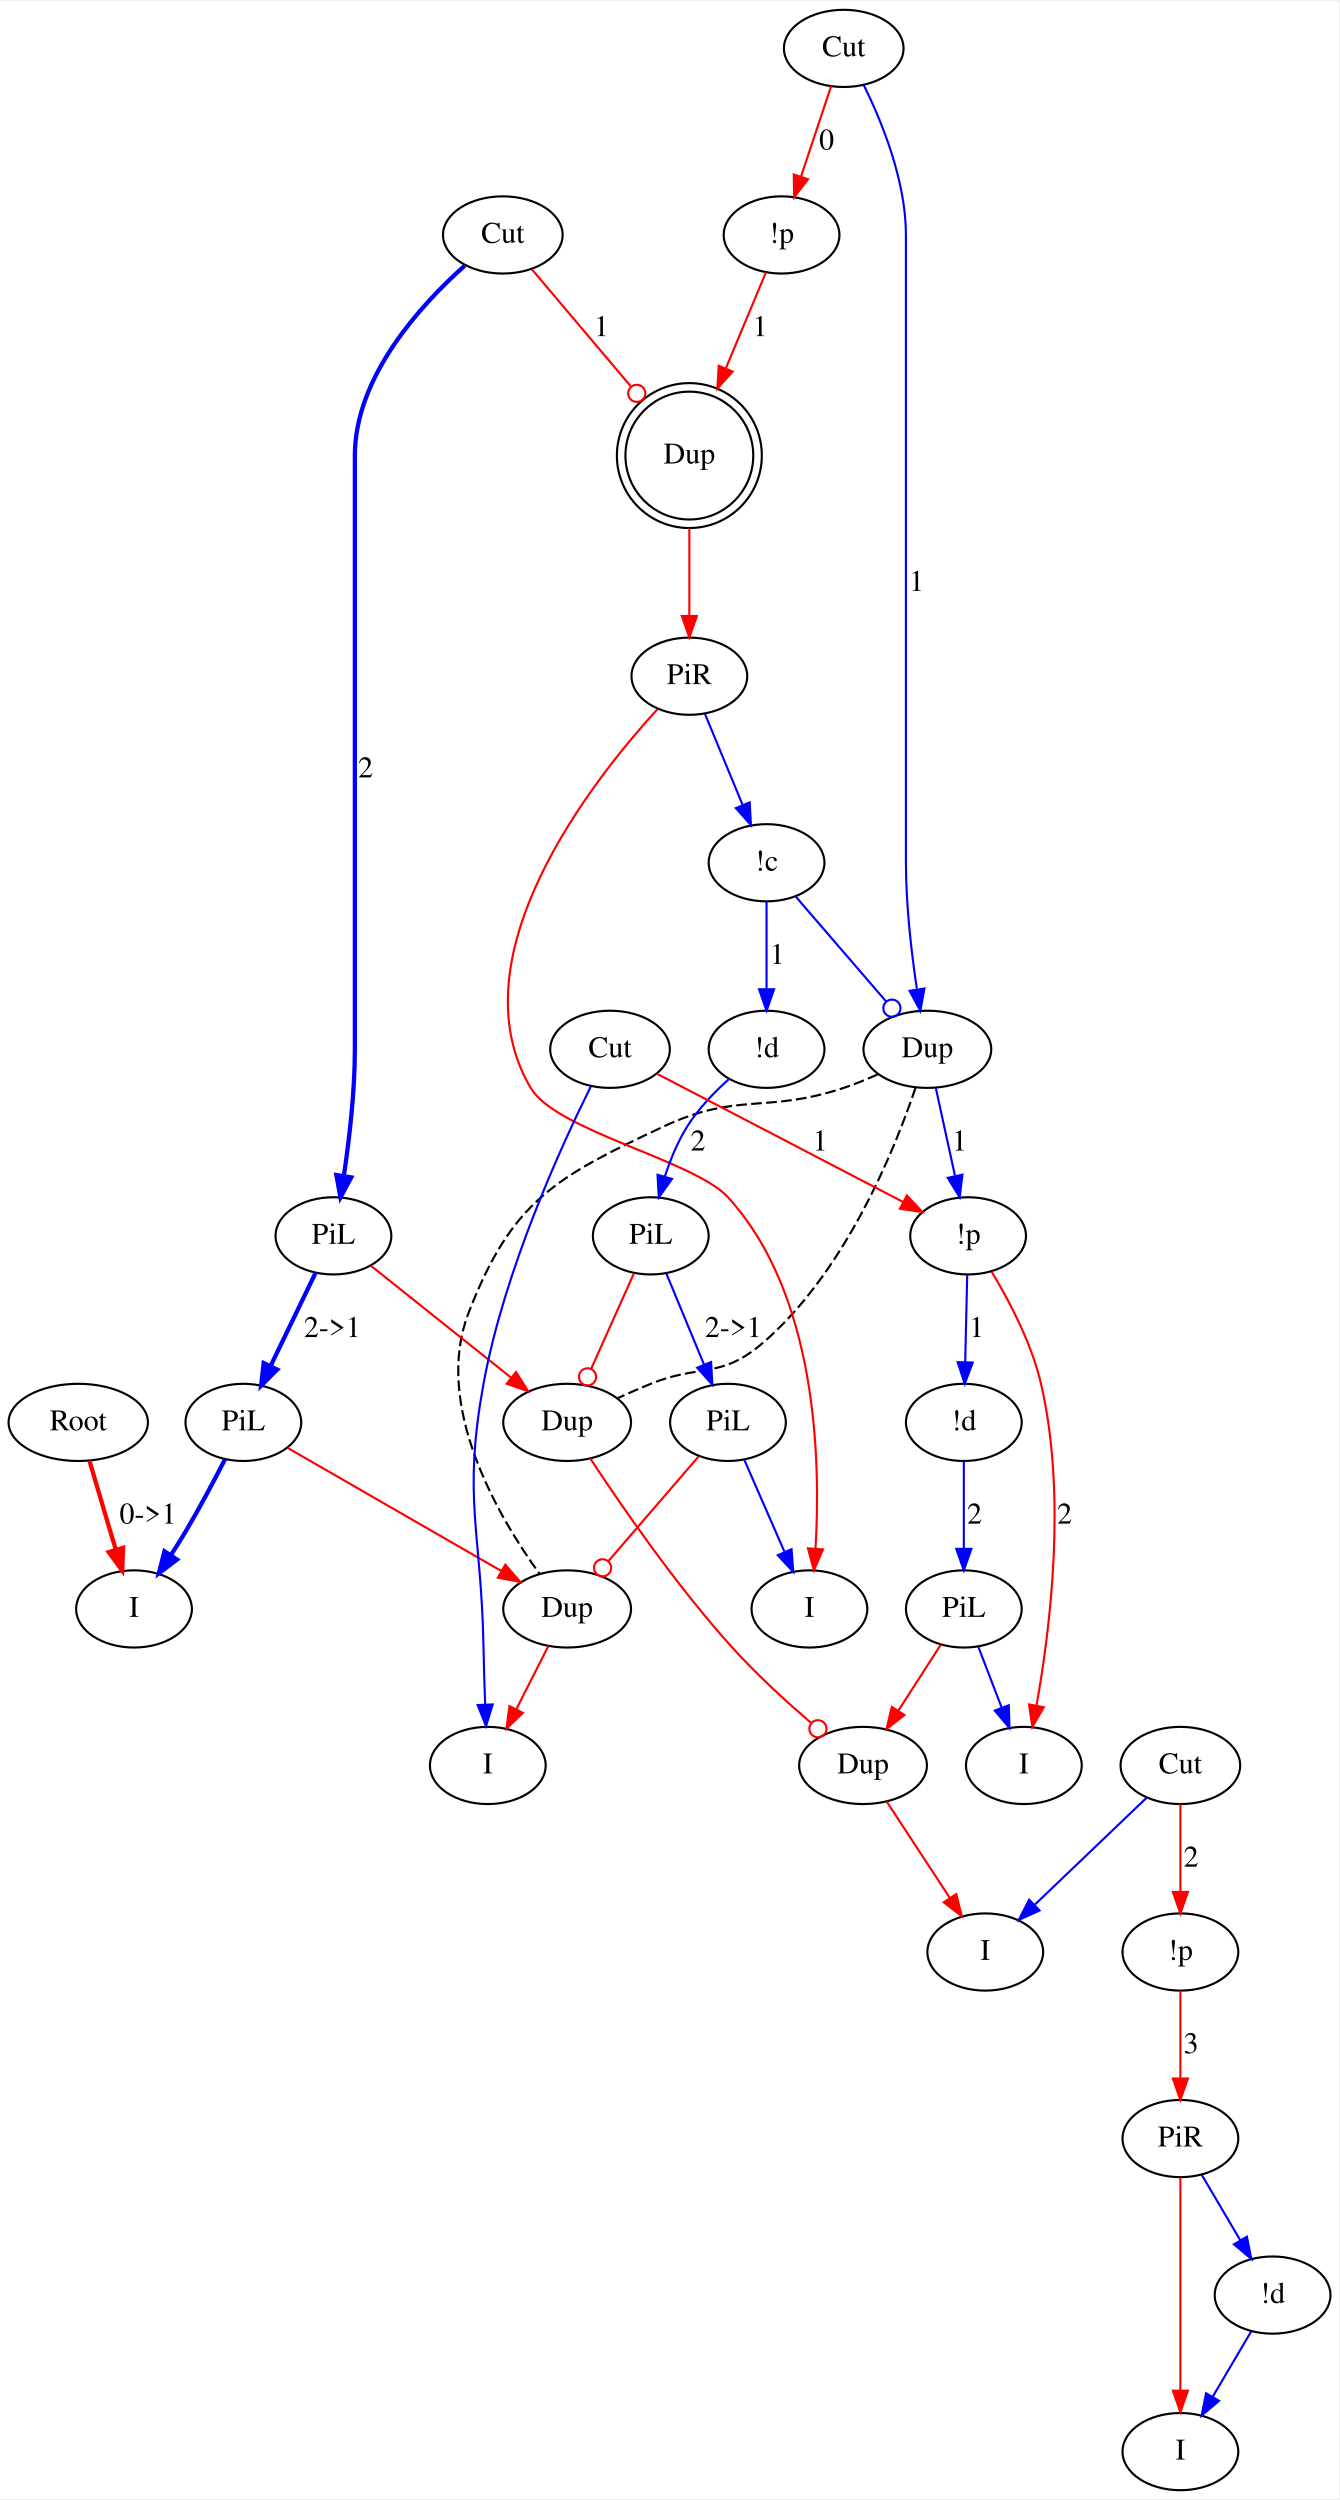
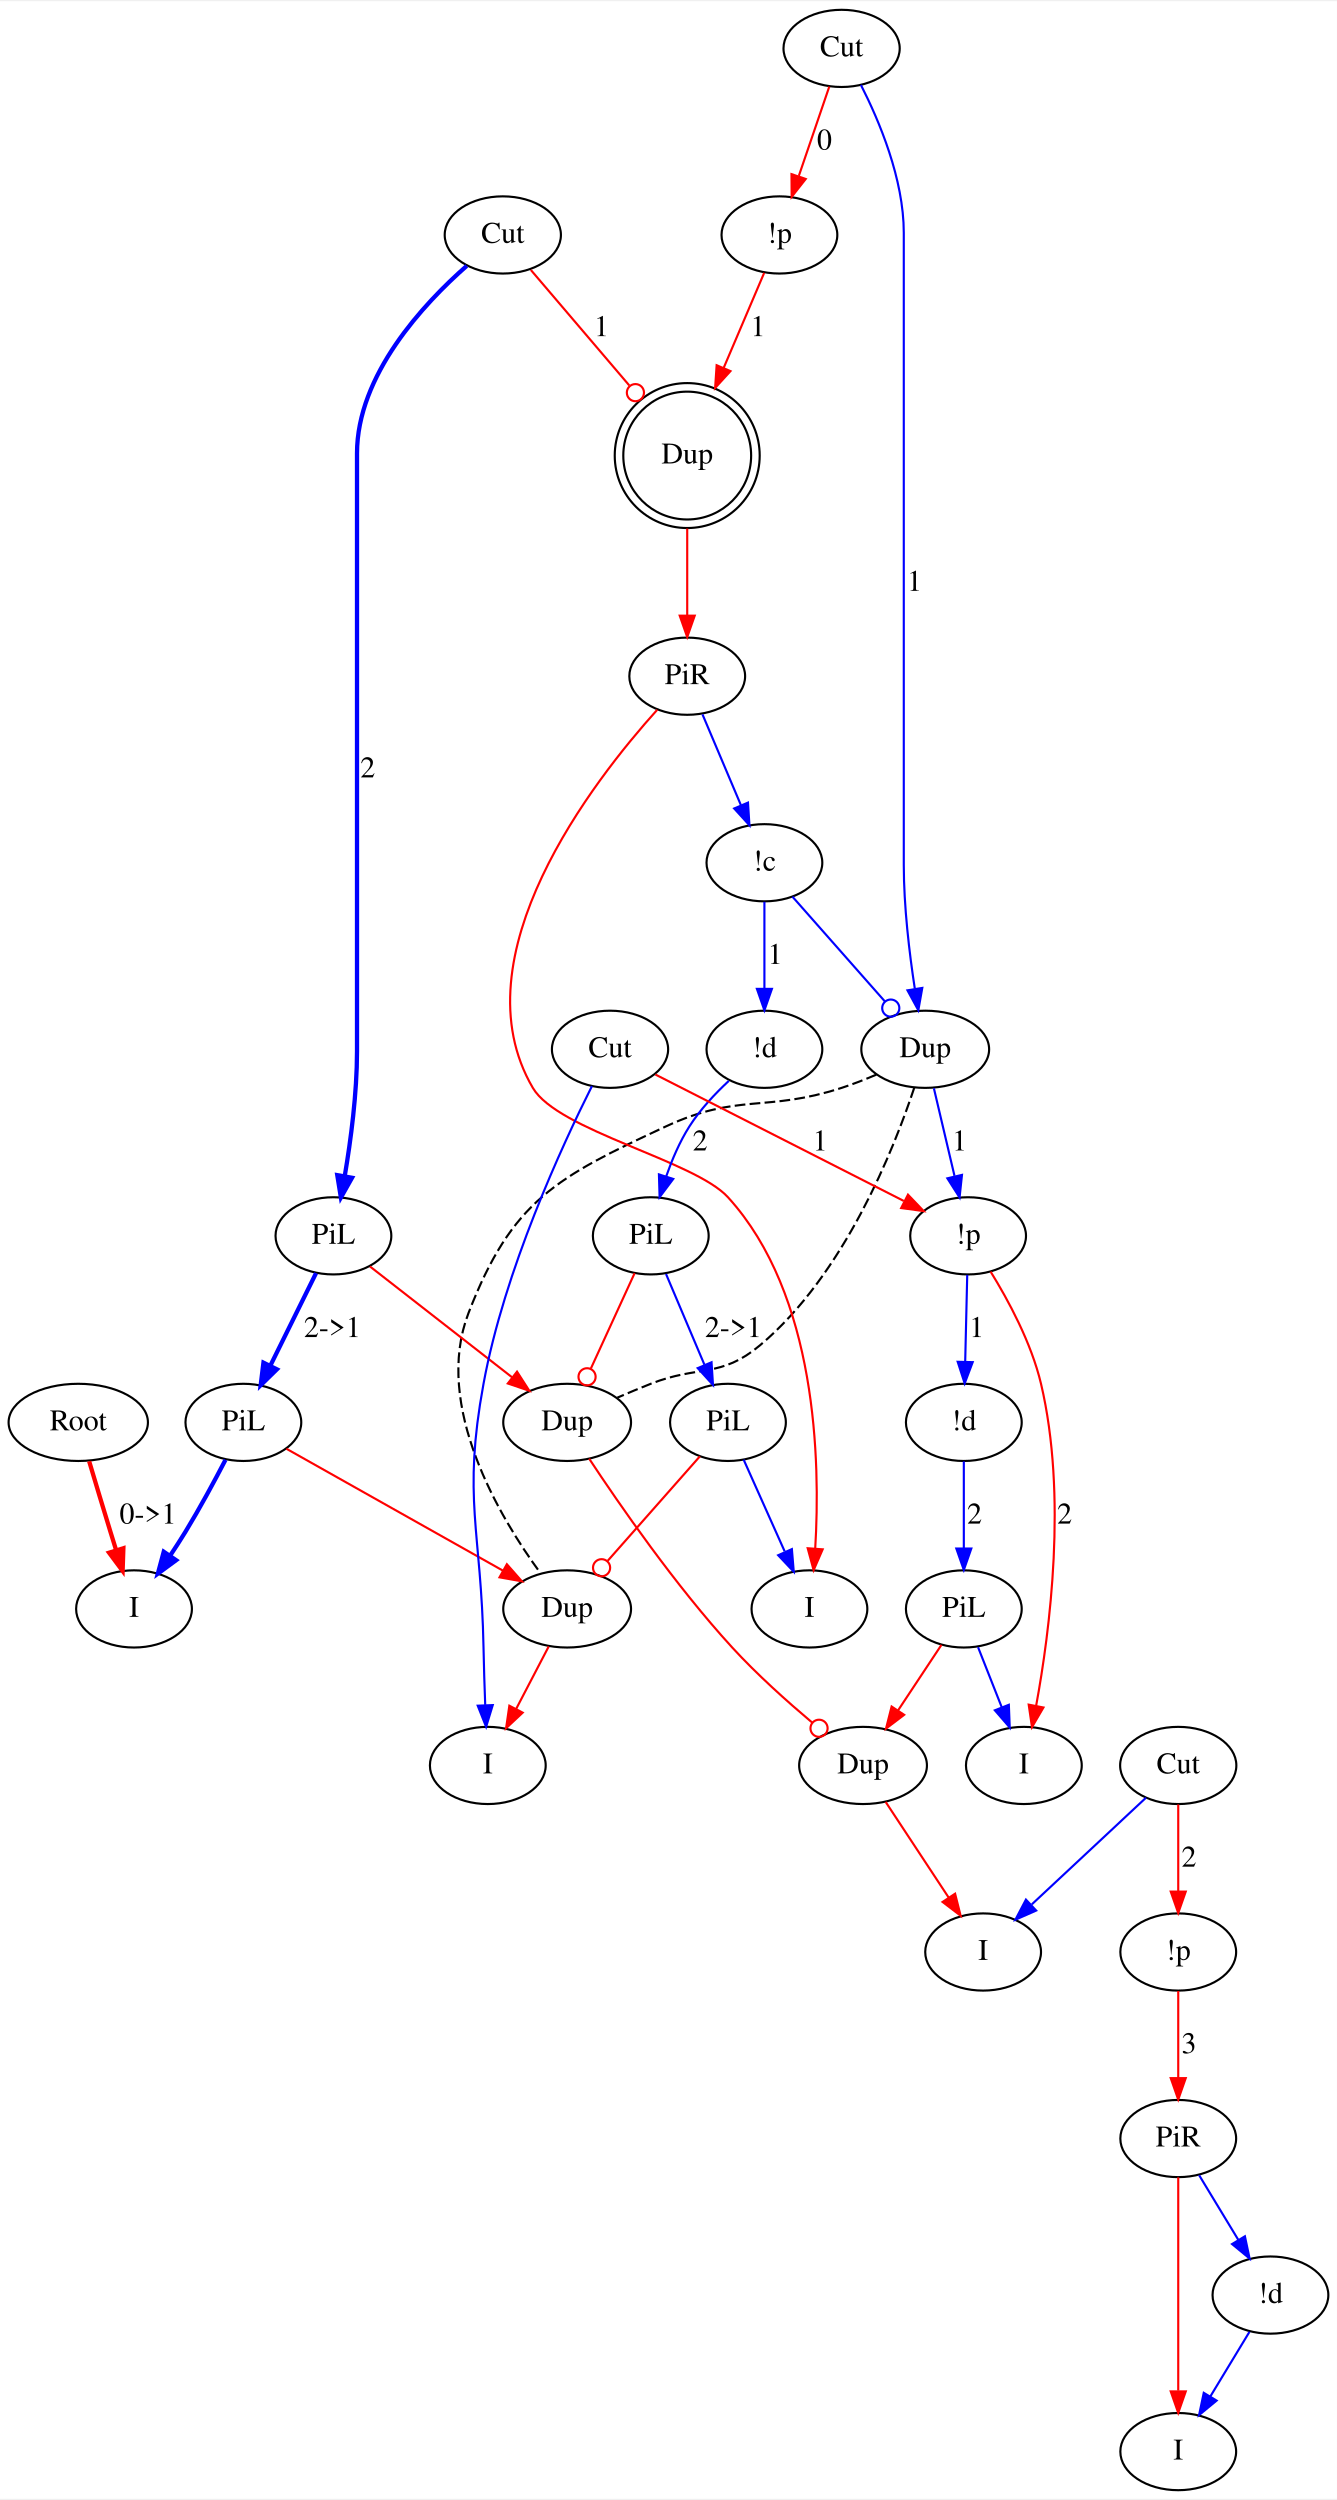
- <svg xmlns="http://www.w3.org/2000/svg" width="624pt" height="1165pt" viewBox="0.00 0.00 624.50 1164.79">
-   <g id="graph0" class="graph" transform="scale(1 1) rotate(0) translate(4 1160.795)">
-     <polygon fill="#ffffff" stroke="transparent" points="-4,4 -4,-1160.795 620.497,-1160.795 620.497,4 -4,4" />
+ <svg xmlns="http://www.w3.org/2000/svg" width="623pt" height="1165pt" viewBox="0.00 0.00 623.50 1164.79">
+   <g id="graph0" class="graph" transform="scale(1 1) rotate(0) translate(4 1160.79)">
+     <polygon fill="white" stroke="transparent" points="-4,4 -4,-1160.79 619.5,-1160.79 619.5,4 -4,4" />
    <g id="node1" class="node">
-       <ellipse fill="none" stroke="#000000" cx="32.497" cy="-498" rx="32.494" ry="18" />
-       <text text-anchor="middle" x="32.497" y="-494.3" font-family="Times,serif" font-size="14.00" fill="#000000">Root</text>
+       <ellipse fill="none" stroke="black" cx="32.5" cy="-498" rx="32.49" ry="18" />
+       <text text-anchor="middle" x="32.5" y="-494.3" font-family="Times,serif" font-size="14.00">Root</text>
    </g>
    <g id="node2" class="node">
-       <ellipse fill="none" stroke="#000000" cx="58.497" cy="-411" rx="27" ry="18" />
-       <text text-anchor="middle" x="58.497" y="-407.3" font-family="Times,serif" font-size="14.00" fill="#000000">I</text>
+       <ellipse fill="none" stroke="black" cx="58.5" cy="-411" rx="27" ry="18" />
+       <text text-anchor="middle" x="58.5" y="-407.3" font-family="Times,serif" font-size="14.00">I</text>
    </g>
    <g id="edge1" class="edge">
-       <path fill="none" stroke="#ff0000" stroke-width="2" d="M37.727,-480.048C40.588,-470.27 44.21,-457.962 47.497,-447 48.297,-444.334 49.135,-441.558 49.976,-438.783" />
-       <polygon fill="#ff0000" stroke="#ff0000" stroke-width="2" points="53.41,-439.52 52.977,-428.934 46.714,-437.48 53.41,-439.52" />
-       <text text-anchor="middle" x="64.997" y="-450.8" font-family="Times,serif" font-size="14.00" fill="#000000">0-&gt;1</text>
+       <path fill="none" stroke="red" stroke-width="2" d="M37.58,-479.86C40.46,-470.2 44.14,-457.92 47.5,-447 48.36,-444.2 49.26,-441.28 50.17,-438.37" />
+       <polygon fill="red" stroke="red" stroke-width="2" points="53.54,-439.31 53.19,-428.72 46.86,-437.22 53.54,-439.31" />
+       <text text-anchor="middle" x="65" y="-450.8" font-family="Times,serif" font-size="14.00">0-&gt;1</text>
    </g>
    <g id="node3" class="node">
-       <ellipse fill="none" stroke="#000000" cx="389.497" cy="-1138.795" rx="27.895" ry="18" />
-       <text text-anchor="middle" x="389.497" y="-1135.095" font-family="Times,serif" font-size="14.00" fill="#000000">Cut</text>
+       <ellipse fill="none" stroke="black" cx="388.5" cy="-1138.79" rx="27.1" ry="18" />
+       <text text-anchor="middle" x="388.5" y="-1135.09" font-family="Times,serif" font-size="14.00">Cut</text>
    </g>
    <g id="node4" class="node">
-       <ellipse fill="none" stroke="#000000" cx="360.497" cy="-1051.795" rx="27" ry="18" />
-       <text text-anchor="middle" x="360.497" y="-1048.095" font-family="Times,serif" font-size="14.00" fill="#000000">!p</text>
+       <ellipse fill="none" stroke="black" cx="359.5" cy="-1051.79" rx="27" ry="18" />
+       <text text-anchor="middle" x="359.5" y="-1048.09" font-family="Times,serif" font-size="14.00">!p</text>
    </g>
    <g id="edge2" class="edge">
-       <path fill="none" stroke="#ff0000" d="M383.628,-1121.189C379.58,-1109.043 374.12,-1092.662 369.521,-1078.866" />
-       <polygon fill="#ff0000" stroke="#ff0000" points="372.84,-1077.754 366.357,-1069.374 366.199,-1079.968 372.84,-1077.754" />
-       <text text-anchor="middle" x="381.497" y="-1091.595" font-family="Times,serif" font-size="14.00" fill="#000000">0</text>
+       <path fill="none" stroke="red" d="M382.77,-1121C378.72,-1109.13 373.2,-1092.96 368.56,-1079.35" />
+       <polygon fill="red" stroke="red" points="371.76,-1077.89 365.21,-1069.55 365.13,-1080.15 371.76,-1077.89" />
+       <text text-anchor="middle" x="380.5" y="-1091.59" font-family="Times,serif" font-size="14.00">0</text>
    </g>
    <g id="node5" class="node">
-       <ellipse fill="none" stroke="#000000" cx="428.497" cy="-672" rx="29.795" ry="18" />
-       <text text-anchor="middle" x="428.497" y="-668.3" font-family="Times,serif" font-size="14.00" fill="#000000">Dup</text>
+       <ellipse fill="none" stroke="black" cx="427.5" cy="-672" rx="29.8" ry="18" />
+       <text text-anchor="middle" x="427.5" y="-668.3" font-family="Times,serif" font-size="14.00">Dup</text>
    </g>
    <g id="edge3" class="edge">
-       <path fill="none" stroke="#0000ff" d="M398.832,-1121.692C407.31,-1104.539 418.497,-1077.109 418.497,-1051.795 418.497,-1051.795 418.497,-1051.795 418.497,-759 418.497,-739.295 421.06,-717.242 423.591,-700.27" />
-       <polygon fill="#0000ff" stroke="#0000ff" points="427.122,-700.349 425.223,-689.926 420.207,-699.259 427.122,-700.349" />
-       <text text-anchor="middle" x="423.497" y="-885.8" font-family="Times,serif" font-size="14.00" fill="#000000">1</text>
+       <path fill="none" stroke="blue" d="M397.51,-1121.74C406.03,-1105.05 417.5,-1077.9 417.5,-1052.79 417.5,-1052.79 417.5,-1052.79 417.5,-758 417.5,-738.62 420.09,-716.92 422.64,-700.3" />
+       <polygon fill="blue" stroke="blue" points="426.13,-700.62 424.28,-690.19 419.22,-699.5 426.13,-700.62" />
+       <text text-anchor="middle" x="422.5" y="-885.8" font-family="Times,serif" font-size="14.00">1</text>
    </g>
    <g id="node7" class="node">
-       <ellipse fill="none" stroke="#000000" cx="317.497" cy="-948.897" rx="29.807" ry="29.807" />
-       <ellipse fill="none" stroke="#000000" cx="317.497" cy="-948.897" rx="33.795" ry="33.795" />
-       <text text-anchor="middle" x="317.497" y="-945.197" font-family="Times,serif" font-size="14.00" fill="#000000">Dup</text>
+       <ellipse fill="none" stroke="black" cx="316.5" cy="-948.9" rx="29.81" ry="29.81" />
+       <ellipse fill="none" stroke="black" cx="316.5" cy="-948.9" rx="33.8" ry="33.8" />
+       <text text-anchor="middle" x="316.5" y="-945.2" font-family="Times,serif" font-size="14.00">Dup</text>
    </g>
    <g id="edge7" class="edge">
-       <path fill="none" stroke="#ff0000" d="M353.203,-1034.34C348.083,-1022.089 341.019,-1005.184 334.524,-989.642" />
-       <polygon fill="#ff0000" stroke="#ff0000" points="337.662,-988.073 330.576,-980.196 331.203,-990.772 337.662,-988.073" />
-       <text text-anchor="middle" x="350.497" y="-1004.595" font-family="Times,serif" font-size="14.00" fill="#000000">1</text>
+       <path fill="none" stroke="red" d="M352.4,-1034.13C347.26,-1022.08 340.1,-1005.27 333.52,-989.83" />
+       <polygon fill="red" stroke="red" points="336.66,-988.28 329.52,-980.45 330.22,-991.02 336.66,-988.28" />
+       <text text-anchor="middle" x="349.5" y="-1004.59" font-family="Times,serif" font-size="14.00">1</text>
    </g>
    <g id="node10" class="node">
-       <ellipse fill="none" stroke="#000000" cx="260.497" cy="-498" rx="29.795" ry="18" />
-       <text text-anchor="middle" x="260.497" y="-494.3" font-family="Times,serif" font-size="14.00" fill="#000000">Dup</text>
+       <ellipse fill="none" stroke="black" cx="260.5" cy="-498" rx="29.8" ry="18" />
+       <text text-anchor="middle" x="260.5" y="-494.3" font-family="Times,serif" font-size="14.00">Dup</text>
    </g>
    <g id="edge19" class="edge">
-       <path fill="none" stroke="#000000" stroke-dasharray="5,2" d="M422.988,-654.066C413.123,-624.836 389.72,-566.891 350.497,-534 332.079,-518.555 321.767,-525.046 299.497,-516 294.523,-513.979 289.261,-511.671 284.268,-509.398" />
+       <path fill="none" stroke="black" stroke-dasharray="5,2" d="M422.4,-654.12C412.88,-625.42 389.76,-567.01 350.5,-534 332.1,-518.53 321.86,-524.81 299.5,-516 294.41,-514 289.01,-511.73 283.89,-509.52" />
    </g>
    <g id="node12" class="node">
-       <ellipse fill="none" stroke="#000000" cx="260.497" cy="-411" rx="29.795" ry="18" />
-       <text text-anchor="middle" x="260.497" y="-407.3" font-family="Times,serif" font-size="14.00" fill="#000000">Dup</text>
+       <ellipse fill="none" stroke="black" cx="260.5" cy="-411" rx="29.8" ry="18" />
+       <text text-anchor="middle" x="260.5" y="-407.3" font-family="Times,serif" font-size="14.00">Dup</text>
    </g>
    <g id="edge20" class="edge">
-       <path fill="none" stroke="#000000" stroke-dasharray="5,2" d="M405.327,-660.289C400.2,-657.985 394.732,-655.745 389.497,-654 353.276,-641.926 340.065,-652.212 305.497,-636 254.838,-612.241 234.65,-601.199 214.497,-549 197.761,-505.651 228.847,-453.325 247.656,-427.321" />
+       <path fill="none" stroke="black" stroke-dasharray="5,2" d="M404.69,-660.17C399.44,-657.93 393.84,-655.73 388.5,-654 353,-642.49 340.33,-651.73 306.5,-636 255.47,-612.27 234.77,-601.5 214.5,-549 197.78,-505.7 229.25,-453.44 247.99,-427.78" />
    </g>
    <g id="node18" class="node">
-       <ellipse fill="none" stroke="#000000" cx="447.497" cy="-585" rx="27" ry="18" />
-       <text text-anchor="middle" x="447.497" y="-581.3" font-family="Times,serif" font-size="14.00" fill="#000000">!p</text>
+       <ellipse fill="none" stroke="black" cx="447.5" cy="-585" rx="27" ry="18" />
+       <text text-anchor="middle" x="447.5" y="-581.3" font-family="Times,serif" font-size="14.00">!p</text>
    </g>
    <g id="edge21" class="edge">
-       <path fill="none" stroke="#0000ff" d="M432.434,-653.973C435.007,-642.192 438.421,-626.561 441.348,-613.158" />
-       <polygon fill="#0000ff" stroke="#0000ff" points="444.851,-613.52 443.565,-603.003 438.012,-612.026 444.851,-613.52" />
-       <text text-anchor="middle" x="443.497" y="-624.8" font-family="Times,serif" font-size="14.00" fill="#000000">1</text>
+       <path fill="none" stroke="blue" d="M431.54,-653.8C434.3,-642.09 438,-626.34 441.15,-612.97" />
+       <polygon fill="blue" stroke="blue" points="444.64,-613.42 443.52,-602.89 437.83,-611.82 444.64,-613.42" />
+       <text text-anchor="middle" x="443.5" y="-624.8" font-family="Times,serif" font-size="14.00">1</text>
    </g>
    <g id="node6" class="node">
-       <ellipse fill="none" stroke="#000000" cx="230.497" cy="-1051.795" rx="27.895" ry="18" />
-       <text text-anchor="middle" x="230.497" y="-1048.095" font-family="Times,serif" font-size="14.00" fill="#000000">Cut</text>
+       <ellipse fill="none" stroke="black" cx="230.5" cy="-1051.79" rx="27.1" ry="18" />
+       <text text-anchor="middle" x="230.5" y="-1048.09" font-family="Times,serif" font-size="14.00">Cut</text>
    </g>
    <g id="edge4" class="edge">
-       <path fill="none" stroke="#ff0000" d="M244.091,-1035.717C256.349,-1021.219 274.748,-999.457 290.059,-981.349" />
-       <ellipse fill="none" stroke="#ff0000" cx="292.961" cy="-977.917" rx="4" ry="4" />
-       <text text-anchor="middle" x="276.497" y="-1004.595" font-family="Times,serif" font-size="14.00" fill="#000000">1</text>
+       <path fill="none" stroke="red" d="M243.56,-1035.47C255.69,-1021.23 274.15,-999.58 289.46,-981.62" />
+       <ellipse fill="none" stroke="red" cx="292.34" cy="-978.24" rx="4" ry="4" />
+       <text text-anchor="middle" x="276.5" y="-1004.59" font-family="Times,serif" font-size="14.00">1</text>
    </g>
    <g id="node8" class="node">
-       <ellipse fill="none" stroke="#000000" cx="151.497" cy="-585" rx="27" ry="18" />
-       <text text-anchor="middle" x="151.497" y="-581.3" font-family="Times,serif" font-size="14.00" fill="#000000">PiL</text>
+       <ellipse fill="none" stroke="black" cx="151.5" cy="-585" rx="27" ry="18" />
+       <text text-anchor="middle" x="151.5" y="-581.3" font-family="Times,serif" font-size="14.00">PiL</text>
    </g>
    <g id="edge5" class="edge">
-       <path fill="none" stroke="#0000ff" stroke-width="2" d="M212.728,-1037.46C192.284,-1019.232 161.497,-985.677 161.497,-948.897 161.497,-948.897 161.497,-948.897 161.497,-672 161.497,-652.295 158.934,-630.242 156.403,-613.27" />
-       <polygon fill="#0000ff" stroke="#0000ff" stroke-width="2" points="159.787,-612.259 154.772,-602.926 152.872,-613.349 159.787,-612.259" />
-       <text text-anchor="middle" x="166.497" y="-798.8" font-family="Times,serif" font-size="14.00" fill="#000000">2</text>
+       <path fill="none" stroke="blue" stroke-width="2" d="M213.69,-1037.38C193.55,-1019.67 162.5,-986.44 162.5,-949.9 162.5,-949.9 162.5,-949.9 162.5,-671 162.5,-651.47 159.61,-629.62 156.79,-612.97" />
+       <polygon fill="blue" stroke="blue" stroke-width="2" points="160.18,-612.08 154.98,-602.85 153.29,-613.31 160.18,-612.08" />
+       <text text-anchor="middle" x="167.5" y="-798.8" font-family="Times,serif" font-size="14.00">2</text>
    </g>
    <g id="node9" class="node">
-       <ellipse fill="none" stroke="#000000" cx="317.497" cy="-846" rx="27" ry="18" />
-       <text text-anchor="middle" x="317.497" y="-842.3" font-family="Times,serif" font-size="14.00" fill="#000000">PiR</text>
+       <ellipse fill="none" stroke="black" cx="316.5" cy="-846" rx="27" ry="18" />
+       <text text-anchor="middle" x="316.5" y="-842.3" font-family="Times,serif" font-size="14.00">PiR</text>
    </g>
    <g id="edge6" class="edge">
-       <path fill="none" stroke="#ff0000" d="M317.497,-914.92C317.497,-901.79 317.497,-886.937 317.497,-874.391" />
-       <polygon fill="#ff0000" stroke="#ff0000" points="320.997,-874.06 317.497,-864.06 313.997,-874.061 320.997,-874.06" />
+       <path fill="none" stroke="red" d="M316.5,-914.86C316.5,-901.79 316.5,-886.95 316.5,-874.48" />
+       <polygon fill="red" stroke="red" points="320,-874.24 316.5,-864.24 313,-874.24 320,-874.24" />
    </g>
    <g id="edge8" class="edge">
-       <path fill="none" stroke="#ff0000" d="M169.01,-571.022C186.676,-556.922 214.159,-534.986 234.394,-518.834" />
-       <polygon fill="#ff0000" stroke="#ff0000" points="236.669,-521.497 242.301,-512.524 232.302,-516.026 236.669,-521.497" />
+       <path fill="none" stroke="red" d="M168.53,-570.72C186.32,-556.85 214.42,-534.93 234.89,-518.97" />
+       <polygon fill="red" stroke="red" points="237.13,-521.66 242.86,-512.75 232.83,-516.14 237.13,-521.66" />
    </g>
    <g id="node11" class="node">
-       <ellipse fill="none" stroke="#000000" cx="109.497" cy="-498" rx="27" ry="18" />
-       <text text-anchor="middle" x="109.497" y="-494.3" font-family="Times,serif" font-size="14.00" fill="#000000">PiL</text>
+       <ellipse fill="none" stroke="black" cx="109.5" cy="-498" rx="27" ry="18" />
+       <text text-anchor="middle" x="109.5" y="-494.3" font-family="Times,serif" font-size="14.00">PiL</text>
    </g>
    <g id="edge9" class="edge">
-       <path fill="none" stroke="#0000ff" stroke-width="2" d="M143.199,-567.812C137.217,-555.419 129.031,-538.463 122.225,-524.365" />
-       <polygon fill="#0000ff" stroke="#0000ff" stroke-width="2" points="125.277,-522.637 117.778,-515.153 118.973,-525.68 125.277,-522.637" />
-       <text text-anchor="middle" x="150.997" y="-537.8" font-family="Times,serif" font-size="14.00" fill="#000000">2-&gt;1</text>
+       <path fill="none" stroke="blue" stroke-width="2" d="M143.4,-567.61C137.36,-555.38 128.99,-538.44 122.08,-524.46" />
+       <polygon fill="blue" stroke="blue" stroke-width="2" points="125.14,-522.75 117.57,-515.34 118.86,-525.85 125.14,-522.75" />
+       <text text-anchor="middle" x="151" y="-537.8" font-family="Times,serif" font-size="14.00">2-&gt;1</text>
    </g>
    <g id="node13" class="node">
-       <ellipse fill="none" stroke="#000000" cx="353.497" cy="-759" rx="27" ry="18" />
-       <text text-anchor="middle" x="353.497" y="-755.3" font-family="Times,serif" font-size="14.00" fill="#000000">!c</text>
+       <ellipse fill="none" stroke="black" cx="352.5" cy="-759" rx="27" ry="18" />
+       <text text-anchor="middle" x="352.5" y="-755.3" font-family="Times,serif" font-size="14.00">!c</text>
    </g>
    <g id="edge25" class="edge">
-       <path fill="none" stroke="#0000ff" d="M324.782,-828.394C329.808,-816.248 336.587,-799.867 342.295,-786.071" />
-       <polygon fill="#0000ff" stroke="#0000ff" points="345.633,-787.158 346.223,-776.58 339.165,-784.481 345.633,-787.158" />
+       <path fill="none" stroke="blue" d="M323.61,-828.21C328.72,-816.14 335.71,-799.64 341.53,-785.89" />
+       <polygon fill="blue" stroke="blue" points="344.84,-787.04 345.52,-776.47 338.4,-784.31 344.84,-787.04" />
    </g>
    <g id="node17" class="node">
-       <ellipse fill="none" stroke="#000000" cx="373.497" cy="-411" rx="27" ry="18" />
-       <text text-anchor="middle" x="373.497" y="-407.3" font-family="Times,serif" font-size="14.00" fill="#000000">I</text>
+       <ellipse fill="none" stroke="black" cx="373.5" cy="-411" rx="27" ry="18" />
+       <text text-anchor="middle" x="373.5" y="-407.3" font-family="Times,serif" font-size="14.00">I</text>
    </g>
    <g id="edge24" class="edge">
-       <path fill="none" stroke="#ff0000" d="M302.759,-830.793C272.146,-797.295 207.417,-715.253 243.497,-654 255.361,-633.859 319.711,-620.24 335.497,-603 376.996,-557.681 378.827,-480.579 376.325,-439.213" />
-       <polygon fill="#ff0000" stroke="#ff0000" points="379.8,-438.743 375.576,-429.027 372.819,-439.257 379.8,-438.743" />
+       <path fill="none" stroke="red" d="M302.53,-830.36C272.77,-797.33 208.67,-715.15 244.5,-654 256.22,-634 319.88,-620.13 335.5,-603 377,-557.47 378.67,-479.99 376.19,-439.11" />
+       <polygon fill="red" stroke="red" points="379.67,-438.79 375.45,-429.07 372.69,-439.3 379.67,-438.79" />
    </g>
    <g id="node19" class="node">
-       <ellipse fill="none" stroke="#000000" cx="398.497" cy="-338" rx="29.795" ry="18" />
-       <text text-anchor="middle" x="398.497" y="-334.3" font-family="Times,serif" font-size="14.00" fill="#000000">Dup</text>
+       <ellipse fill="none" stroke="black" cx="398.5" cy="-338" rx="29.8" ry="18" />
+       <text text-anchor="middle" x="398.5" y="-334.3" font-family="Times,serif" font-size="14.00">Dup</text>
    </g>
    <g id="edge22" class="edge">
-       <path fill="none" stroke="#ff0000" d="M271.262,-481.194C285.329,-459.765 311.275,-422.013 337.497,-393 348.791,-380.504 362.65,-367.829 374.303,-357.802" />
-       <ellipse fill="none" stroke="#ff0000" cx="377.47" cy="-355.111" rx="4" ry="4" />
+       <path fill="none" stroke="red" d="M270.77,-481.06C284.71,-459.94 310.94,-421.99 337.5,-393 348.95,-380.51 363.04,-367.88 374.79,-357.98" />
+       <ellipse fill="none" stroke="red" cx="377.98" cy="-355.34" rx="4" ry="4" />
    </g>
    <g id="edge11" class="edge">
-       <path fill="none" stroke="#0000ff" stroke-width="2" d="M100.921,-480.762C95.812,-470.766 89.062,-458.016 82.497,-447 80.394,-443.471 78.094,-439.807 75.778,-436.227" />
-       <polygon fill="#0000ff" stroke="#0000ff" stroke-width="2" points="78.524,-434.034 70.088,-427.624 72.685,-437.895 78.524,-434.034" />
+       <path fill="none" stroke="blue" stroke-width="2" d="M101.17,-480.54C96.04,-470.67 89.18,-457.95 82.5,-447 80.25,-443.32 77.78,-439.5 75.3,-435.78" />
+       <polygon fill="blue" stroke="blue" stroke-width="2" points="78.14,-433.73 69.61,-427.45 72.36,-437.68 78.14,-433.73" />
    </g>
    <g id="edge10" class="edge">
-       <path fill="none" stroke="#ff0000" d="M130.176,-486.085C155.943,-471.24 200.19,-445.746 229.888,-428.636" />
-       <polygon fill="#ff0000" stroke="#ff0000" points="231.684,-431.641 238.601,-423.616 228.189,-425.575 231.684,-431.641" />
+       <path fill="none" stroke="red" d="M129.55,-485.71C155.43,-471.14 200.69,-445.67 230.63,-428.81" />
+       <polygon fill="red" stroke="red" points="232.39,-431.84 239.39,-423.88 228.96,-425.74 232.39,-431.84" />
    </g>
    <g id="node20" class="node">
-       <ellipse fill="none" stroke="#000000" cx="223.497" cy="-338" rx="27" ry="18" />
-       <text text-anchor="middle" x="223.497" y="-334.3" font-family="Times,serif" font-size="14.00" fill="#000000">I</text>
+       <ellipse fill="none" stroke="black" cx="223.5" cy="-338" rx="27" ry="18" />
+       <text text-anchor="middle" x="223.5" y="-334.3" font-family="Times,serif" font-size="14.00">I</text>
    </g>
    <g id="edge23" class="edge">
-       <path fill="none" stroke="#ff0000" d="M251.729,-393.7C247.259,-384.882 241.73,-373.973 236.753,-364.153" />
-       <polygon fill="#ff0000" stroke="#ff0000" points="239.846,-362.513 232.203,-355.176 233.602,-365.678 239.846,-362.513" />
+       <path fill="none" stroke="red" d="M251.92,-393.53C247.39,-384.84 241.73,-373.99 236.66,-364.26" />
+       <polygon fill="red" stroke="red" points="239.76,-362.63 232.03,-355.38 233.55,-365.86 239.76,-362.63" />
    </g>
    <g id="edge12" class="edge">
-       <path fill="none" stroke="#0000ff" d="M367.253,-743.043C379.02,-729.393 396.086,-709.597 409.215,-694.367" />
-       <ellipse fill="none" stroke="#0000ff" cx="411.962" cy="-691.18" rx="4" ry="4" />
+       <path fill="none" stroke="blue" d="M365.56,-743.19C377.46,-729.71 395.17,-709.64 408.61,-694.41" />
+       <ellipse fill="none" stroke="blue" cx="411.43" cy="-691.21" rx="4" ry="4" />
    </g>
    <g id="node14" class="node">
-       <ellipse fill="none" stroke="#000000" cx="353.497" cy="-672" rx="27" ry="18" />
-       <text text-anchor="middle" x="353.497" y="-668.3" font-family="Times,serif" font-size="14.00" fill="#000000">!d</text>
+       <ellipse fill="none" stroke="black" cx="352.5" cy="-672" rx="27" ry="18" />
+       <text text-anchor="middle" x="352.5" y="-668.3" font-family="Times,serif" font-size="14.00">!d</text>
    </g>
    <g id="edge13" class="edge">
-       <path fill="none" stroke="#0000ff" d="M353.497,-740.973C353.497,-729.192 353.497,-713.561 353.497,-700.158" />
-       <polygon fill="#0000ff" stroke="#0000ff" points="356.997,-700.003 353.497,-690.003 349.997,-700.003 356.997,-700.003" />
-       <text text-anchor="middle" x="358.497" y="-711.8" font-family="Times,serif" font-size="14.00" fill="#000000">1</text>
+       <path fill="none" stroke="blue" d="M352.5,-740.8C352.5,-729.16 352.5,-713.55 352.5,-700.24" />
+       <polygon fill="blue" stroke="blue" points="356,-700.18 352.5,-690.18 349,-700.18 356,-700.18" />
+       <text text-anchor="middle" x="357.5" y="-711.8" font-family="Times,serif" font-size="14.00">1</text>
    </g>
    <g id="node15" class="node">
-       <ellipse fill="none" stroke="#000000" cx="299.497" cy="-585" rx="27" ry="18" />
-       <text text-anchor="middle" x="299.497" y="-581.3" font-family="Times,serif" font-size="14.00" fill="#000000">PiL</text>
+       <ellipse fill="none" stroke="black" cx="299.5" cy="-585" rx="27" ry="18" />
+       <text text-anchor="middle" x="299.5" y="-581.3" font-family="Times,serif" font-size="14.00">PiL</text>
    </g>
    <g id="edge14" class="edge">
-       <path fill="none" stroke="#0000ff" d="M335.855,-658.036C329.031,-651.887 321.642,-644.199 316.497,-636 312.032,-628.885 308.606,-620.47 306.039,-612.547" />
-       <polygon fill="#0000ff" stroke="#0000ff" points="309.39,-611.534 303.235,-602.911 302.668,-613.49 309.39,-611.534" />
-       <text text-anchor="middle" x="321.497" y="-624.8" font-family="Times,serif" font-size="14.00" fill="#000000">2</text>
+       <path fill="none" stroke="blue" d="M335.92,-657.29C329.48,-651.29 322.47,-643.84 317.5,-636 312.98,-628.88 309.39,-620.47 306.65,-612.6" />
+       <polygon fill="blue" stroke="blue" points="309.98,-611.53 303.62,-603.05 303.31,-613.64 309.98,-611.53" />
+       <text text-anchor="middle" x="322.5" y="-624.8" font-family="Times,serif" font-size="14.00">2</text>
    </g>
    <g id="edge15" class="edge">
-       <path fill="none" stroke="#ff0000" d="M291.605,-567.394C285.896,-554.659 278.1,-537.267 271.74,-523.081" />
-       <ellipse fill="none" stroke="#ff0000" cx="270.014" cy="-519.23" rx="4" ry="4" />
+       <path fill="none" stroke="red" d="M291.98,-567.61C286.19,-554.99 278.1,-537.36 271.57,-523.13" />
+       <ellipse fill="none" stroke="red" cx="269.79" cy="-519.26" rx="4" ry="4" />
    </g>
    <g id="node16" class="node">
-       <ellipse fill="none" stroke="#000000" cx="335.497" cy="-498" rx="27" ry="18" />
-       <text text-anchor="middle" x="335.497" y="-494.3" font-family="Times,serif" font-size="14.00" fill="#000000">PiL</text>
+       <ellipse fill="none" stroke="black" cx="335.5" cy="-498" rx="27" ry="18" />
+       <text text-anchor="middle" x="335.5" y="-494.3" font-family="Times,serif" font-size="14.00">PiL</text>
    </g>
    <g id="edge16" class="edge">
-       <path fill="none" stroke="#0000ff" d="M306.782,-567.394C311.808,-555.248 318.587,-538.867 324.295,-525.071" />
-       <polygon fill="#0000ff" stroke="#0000ff" points="327.633,-526.158 328.223,-515.58 321.165,-523.481 327.633,-526.158" />
-       <text text-anchor="middle" x="337.997" y="-537.8" font-family="Times,serif" font-size="14.00" fill="#000000">2-&gt;1</text>
+       <path fill="none" stroke="blue" d="M306.61,-567.21C311.72,-555.14 318.71,-538.64 324.53,-524.89" />
+       <polygon fill="blue" stroke="blue" points="327.84,-526.04 328.52,-515.47 321.4,-523.31 327.84,-526.04" />
+       <text text-anchor="middle" x="338" y="-537.8" font-family="Times,serif" font-size="14.00">2-&gt;1</text>
    </g>
    <g id="edge17" class="edge">
-       <path fill="none" stroke="#ff0000" d="M321.741,-482.043C309.974,-468.393 292.909,-448.598 279.779,-433.367" />
-       <ellipse fill="none" stroke="#ff0000" cx="277.032" cy="-430.18" rx="4" ry="4" />
+       <path fill="none" stroke="red" d="M322.43,-482.19C310.53,-468.71 292.82,-448.64 279.38,-433.41" />
+       <ellipse fill="none" stroke="red" cx="276.56" cy="-430.21" rx="4" ry="4" />
    </g>
    <g id="edge18" class="edge">
-       <path fill="none" stroke="#0000ff" d="M343.187,-480.394C348.527,-468.168 355.741,-451.652 361.792,-437.799" />
-       <polygon fill="#0000ff" stroke="#0000ff" points="365.153,-438.848 365.948,-428.283 358.738,-436.046 365.153,-438.848" />
+       <path fill="none" stroke="blue" d="M342.82,-480.61C348.24,-468.5 355.72,-451.77 361.94,-437.86" />
+       <polygon fill="blue" stroke="blue" points="365.31,-438.9 366.19,-428.34 358.92,-436.04 365.31,-438.9" />
    </g>
    <g id="node21" class="node">
-       <ellipse fill="none" stroke="#000000" cx="473.497" cy="-338" rx="27" ry="18" />
-       <text text-anchor="middle" x="473.497" y="-334.3" font-family="Times,serif" font-size="14.00" fill="#000000">I</text>
+       <ellipse fill="none" stroke="black" cx="473.5" cy="-338" rx="27" ry="18" />
+       <text text-anchor="middle" x="473.5" y="-334.3" font-family="Times,serif" font-size="14.00">I</text>
    </g>
    <g id="edge32" class="edge">
-       <path fill="none" stroke="#ff0000" d="M458.484,-568.247C466.636,-554.761 477.073,-534.989 481.497,-516 493.584,-464.125 485.792,-401.506 479.395,-366.064" />
-       <polygon fill="#ff0000" stroke="#ff0000" points="482.784,-365.149 477.478,-355.979 475.907,-366.457 482.784,-365.149" />
-       <text text-anchor="middle" x="492.497" y="-450.8" font-family="Times,serif" font-size="14.00" fill="#000000">2</text>
+       <path fill="none" stroke="red" d="M457.98,-568.32C466.2,-555.04 476.98,-535.14 481.5,-516 493.79,-463.91 485.68,-400.86 479.22,-365.81" />
+       <polygon fill="red" stroke="red" points="482.63,-365.03 477.29,-355.88 475.76,-366.36 482.63,-365.03" />
+       <text text-anchor="middle" x="492.5" y="-450.8" font-family="Times,serif" font-size="14.00">2</text>
    </g>
    <g id="node24" class="node">
-       <ellipse fill="none" stroke="#000000" cx="445.497" cy="-498" rx="27" ry="18" />
-       <text text-anchor="middle" x="445.497" y="-494.3" font-family="Times,serif" font-size="14.00" fill="#000000">!d</text>
+       <ellipse fill="none" stroke="black" cx="445.5" cy="-498" rx="27" ry="18" />
+       <text text-anchor="middle" x="445.5" y="-494.3" font-family="Times,serif" font-size="14.00">!d</text>
    </g>
    <g id="edge33" class="edge">
-       <path fill="none" stroke="#0000ff" d="M447.083,-566.973C446.812,-555.192 446.452,-539.561 446.144,-526.158" />
-       <polygon fill="#0000ff" stroke="#0000ff" points="449.64,-525.92 445.911,-516.003 442.642,-526.081 449.64,-525.92" />
-       <text text-anchor="middle" x="451.497" y="-537.8" font-family="Times,serif" font-size="14.00" fill="#000000">1</text>
+       <path fill="none" stroke="blue" d="M447.09,-566.8C446.82,-555.16 446.45,-539.55 446.14,-526.24" />
+       <polygon fill="blue" stroke="blue" points="449.64,-526.09 445.9,-516.18 442.64,-526.26 449.64,-526.09" />
+       <text text-anchor="middle" x="451.5" y="-537.8" font-family="Times,serif" font-size="14.00">1</text>
    </g>
    <g id="node22" class="node">
-       <ellipse fill="none" stroke="#000000" cx="455.497" cy="-251" rx="27" ry="18" />
-       <text text-anchor="middle" x="455.497" y="-247.3" font-family="Times,serif" font-size="14.00" fill="#000000">I</text>
+       <ellipse fill="none" stroke="black" cx="454.5" cy="-251" rx="27" ry="18" />
+       <text text-anchor="middle" x="454.5" y="-247.3" font-family="Times,serif" font-size="14.00">I</text>
    </g>
    <g id="edge26" class="edge">
-       <path fill="none" stroke="#ff0000" d="M409.487,-321.226C417.846,-308.468 429.485,-290.702 438.966,-276.233" />
-       <polygon fill="#ff0000" stroke="#ff0000" points="441.988,-278.006 444.541,-267.723 436.133,-274.17 441.988,-278.006" />
+       <path fill="none" stroke="red" d="M409.03,-321.01C417.32,-308.43 429.01,-290.68 438.47,-276.33" />
+       <polygon fill="red" stroke="red" points="441.43,-278.19 444.01,-267.92 435.59,-274.34 441.43,-278.19" />
    </g>
    <g id="node23" class="node">
-       <ellipse fill="none" stroke="#000000" cx="445.497" cy="-411" rx="27" ry="18" />
-       <text text-anchor="middle" x="445.497" y="-407.3" font-family="Times,serif" font-size="14.00" fill="#000000">PiL</text>
+       <ellipse fill="none" stroke="black" cx="445.5" cy="-411" rx="27" ry="18" />
+       <text text-anchor="middle" x="445.5" y="-407.3" font-family="Times,serif" font-size="14.00">PiL</text>
    </g>
    <g id="edge27" class="edge">
-       <path fill="none" stroke="#ff0000" d="M434.832,-394.435C428.967,-385.325 421.563,-373.825 414.971,-363.587" />
-       <polygon fill="#ff0000" stroke="#ff0000" points="417.802,-361.519 409.446,-355.006 411.917,-365.309 417.802,-361.519" />
+       <path fill="none" stroke="red" d="M435.07,-394.24C429.13,-385.27 421.55,-373.83 414.84,-363.69" />
+       <polygon fill="red" stroke="red" points="417.66,-361.61 409.22,-355.21 411.83,-365.48 417.66,-361.61" />
    </g>
    <g id="edge28" class="edge">
-       <path fill="none" stroke="#0000ff" d="M452.275,-393.329C455.543,-384.81 459.533,-374.408 463.167,-364.931" />
-       <polygon fill="#0000ff" stroke="#0000ff" points="466.468,-366.099 466.781,-355.509 459.932,-363.592 466.468,-366.099" />
+       <path fill="none" stroke="blue" d="M452.13,-393.17C455.45,-384.77 459.53,-374.42 463.23,-365.03" />
+       <polygon fill="blue" stroke="blue" points="466.5,-366.29 466.91,-355.71 459.98,-363.72 466.5,-366.29" />
    </g>
    <g id="edge29" class="edge">
-       <path fill="none" stroke="#0000ff" d="M445.497,-479.974C445.497,-468.192 445.497,-452.561 445.497,-439.158" />
-       <polygon fill="#0000ff" stroke="#0000ff" points="448.997,-439.003 445.497,-429.003 441.997,-439.003 448.997,-439.003" />
-       <text text-anchor="middle" x="450.497" y="-450.8" font-family="Times,serif" font-size="14.00" fill="#000000">2</text>
+       <path fill="none" stroke="blue" d="M445.5,-479.8C445.5,-468.16 445.5,-452.55 445.5,-439.24" />
+       <polygon fill="blue" stroke="blue" points="449,-439.18 445.5,-429.18 442,-439.18 449,-439.18" />
+       <text text-anchor="middle" x="450.5" y="-450.8" font-family="Times,serif" font-size="14.00">2</text>
    </g>
    <g id="node25" class="node">
-       <ellipse fill="none" stroke="#000000" cx="280.497" cy="-672" rx="27.895" ry="18" />
-       <text text-anchor="middle" x="280.497" y="-668.3" font-family="Times,serif" font-size="14.00" fill="#000000">Cut</text>
+       <ellipse fill="none" stroke="black" cx="280.5" cy="-672" rx="27.1" ry="18" />
+       <text text-anchor="middle" x="280.5" y="-668.3" font-family="Times,serif" font-size="14.00">Cut</text>
    </g>
    <g id="edge30" class="edge">
-       <path fill="none" stroke="#ff0000" d="M302.329,-660.626C331.62,-645.367 383.786,-618.191 416.959,-600.909" />
-       <polygon fill="#ff0000" stroke="#ff0000" points="418.936,-603.826 426.187,-596.101 415.702,-597.618 418.936,-603.826" />
-       <text text-anchor="middle" x="378.497" y="-624.8" font-family="Times,serif" font-size="14.00" fill="#000000">1</text>
+       <path fill="none" stroke="red" d="M301.65,-660.23C330.96,-645.31 384.11,-618.27 417.51,-601.26" />
+       <polygon fill="red" stroke="red" points="419.46,-604.2 426.78,-596.54 416.28,-597.96 419.46,-604.2" />
+       <text text-anchor="middle" x="378.5" y="-624.8" font-family="Times,serif" font-size="14.00">1</text>
    </g>
    <g id="edge31" class="edge">
-       <path fill="none" stroke="#0000ff" d="M271.622,-654.817C257.651,-626.697 231.129,-568.695 221.497,-516 211.668,-462.224 220.504,-447.658 221.497,-393 221.653,-384.402 221.947,-375.052 222.262,-366.541" />
-       <polygon fill="#0000ff" stroke="#0000ff" points="225.768,-366.459 222.664,-356.329 218.773,-366.183 225.768,-366.459" />
+       <path fill="none" stroke="blue" d="M272.07,-654.83C258.23,-627.25 231.23,-568.96 221.5,-516 211.61,-462.23 220.49,-447.66 221.5,-393 221.66,-384.29 221.97,-374.8 222.29,-366.24" />
+       <polygon fill="blue" stroke="blue" points="225.8,-366.15 222.71,-356.02 218.8,-365.87 225.8,-366.15" />
    </g>
    <g id="node26" class="node">
-       <ellipse fill="none" stroke="#000000" cx="546.497" cy="-338" rx="27.895" ry="18" />
-       <text text-anchor="middle" x="546.497" y="-334.3" font-family="Times,serif" font-size="14.00" fill="#000000">Cut</text>
+       <ellipse fill="none" stroke="black" cx="545.5" cy="-338" rx="27.1" ry="18" />
+       <text text-anchor="middle" x="545.5" y="-334.3" font-family="Times,serif" font-size="14.00">Cut</text>
    </g>
    <g id="edge35" class="edge">
-       <path fill="none" stroke="#0000ff" d="M530.646,-322.846C516.293,-309.123 494.966,-288.734 478.695,-273.178" />
-       <polygon fill="#0000ff" stroke="#0000ff" points="480.813,-270.361 471.166,-265.981 475.976,-275.421 480.813,-270.361" />
+       <path fill="none" stroke="blue" d="M530.47,-322.96C515.98,-309.43 493.86,-288.77 477.22,-273.22" />
+       <polygon fill="blue" stroke="blue" points="479.24,-270.33 469.55,-266.06 474.47,-275.44 479.24,-270.33" />
    </g>
    <g id="node27" class="node">
-       <ellipse fill="none" stroke="#000000" cx="546.497" cy="-251" rx="27" ry="18" />
-       <text text-anchor="middle" x="546.497" y="-247.3" font-family="Times,serif" font-size="14.00" fill="#000000">!p</text>
+       <ellipse fill="none" stroke="black" cx="545.5" cy="-251" rx="27" ry="18" />
+       <text text-anchor="middle" x="545.5" y="-247.3" font-family="Times,serif" font-size="14.00">!p</text>
    </g>
    <g id="edge34" class="edge">
-       <path fill="none" stroke="#ff0000" d="M546.497,-319.974C546.497,-308.192 546.497,-292.561 546.497,-279.158" />
-       <polygon fill="#ff0000" stroke="#ff0000" points="549.997,-279.003 546.497,-269.003 542.997,-279.003 549.997,-279.003" />
-       <text text-anchor="middle" x="551.497" y="-290.8" font-family="Times,serif" font-size="14.00" fill="#000000">2</text>
+       <path fill="none" stroke="red" d="M545.5,-319.8C545.5,-308.16 545.5,-292.55 545.5,-279.24" />
+       <polygon fill="red" stroke="red" points="549,-279.18 545.5,-269.18 542,-279.18 549,-279.18" />
+       <text text-anchor="middle" x="550.5" y="-290.8" font-family="Times,serif" font-size="14.00">2</text>
    </g>
    <g id="node28" class="node">
-       <ellipse fill="none" stroke="#000000" cx="546.497" cy="-164" rx="27" ry="18" />
-       <text text-anchor="middle" x="546.497" y="-160.3" font-family="Times,serif" font-size="14.00" fill="#000000">PiR</text>
+       <ellipse fill="none" stroke="black" cx="545.5" cy="-164" rx="27" ry="18" />
+       <text text-anchor="middle" x="545.5" y="-160.3" font-family="Times,serif" font-size="14.00">PiR</text>
    </g>
    <g id="edge36" class="edge">
-       <path fill="none" stroke="#ff0000" d="M546.497,-232.974C546.497,-221.192 546.497,-205.561 546.497,-192.158" />
-       <polygon fill="#ff0000" stroke="#ff0000" points="549.997,-192.003 546.497,-182.003 542.997,-192.003 549.997,-192.003" />
-       <text text-anchor="middle" x="551.497" y="-203.8" font-family="Times,serif" font-size="14.00" fill="#000000">3</text>
+       <path fill="none" stroke="red" d="M545.5,-232.8C545.5,-221.16 545.5,-205.55 545.5,-192.24" />
+       <polygon fill="red" stroke="red" points="549,-192.18 545.5,-182.18 542,-192.18 549,-192.18" />
+       <text text-anchor="middle" x="550.5" y="-203.8" font-family="Times,serif" font-size="14.00">3</text>
    </g>
    <g id="node29" class="node">
-       <ellipse fill="none" stroke="#000000" cx="589.497" cy="-91" rx="27" ry="18" />
-       <text text-anchor="middle" x="589.497" y="-87.3" font-family="Times,serif" font-size="14.00" fill="#000000">!d</text>
+       <ellipse fill="none" stroke="black" cx="588.5" cy="-91" rx="27" ry="18" />
+       <text text-anchor="middle" x="588.5" y="-87.3" font-family="Times,serif" font-size="14.00">!d</text>
    </g>
    <g id="edge37" class="edge">
-       <path fill="none" stroke="#0000ff" d="M556.47,-147.069C561.789,-138.04 568.444,-126.742 574.383,-116.659" />
-       <polygon fill="#0000ff" stroke="#0000ff" points="577.518,-118.232 579.578,-107.839 571.487,-114.679 577.518,-118.232" />
+       <path fill="none" stroke="blue" d="M555.25,-146.89C560.64,-137.99 567.45,-126.75 573.5,-116.77" />
+       <polygon fill="blue" stroke="blue" points="576.59,-118.41 578.78,-108.05 570.6,-114.79 576.59,-118.41" />
    </g>
    <g id="node30" class="node">
-       <ellipse fill="none" stroke="#000000" cx="546.497" cy="-18" rx="27" ry="18" />
-       <text text-anchor="middle" x="546.497" y="-14.3" font-family="Times,serif" font-size="14.00" fill="#000000">I</text>
+       <ellipse fill="none" stroke="black" cx="545.5" cy="-18" rx="27" ry="18" />
+       <text text-anchor="middle" x="545.5" y="-14.3" font-family="Times,serif" font-size="14.00">I</text>
    </g>
    <g id="edge38" class="edge">
-       <path fill="none" stroke="#ff0000" d="M546.497,-145.804C546.497,-120.887 546.497,-75.894 546.497,-46.488" />
-       <polygon fill="#ff0000" stroke="#ff0000" points="549.997,-46.425 546.497,-36.425 542.997,-46.425 549.997,-46.425" />
+       <path fill="none" stroke="red" d="M545.5,-145.92C545.5,-121.34 545.5,-75.75 545.5,-46.43" />
+       <polygon fill="red" stroke="red" points="549,-46.06 545.5,-36.06 542,-46.06 549,-46.06" />
    </g>
    <g id="edge39" class="edge">
-       <path fill="none" stroke="#0000ff" d="M579.524,-74.069C574.205,-65.04 567.551,-53.742 561.611,-43.658" />
-       <polygon fill="#0000ff" stroke="#0000ff" points="564.507,-41.679 556.416,-34.839 558.476,-45.232 564.507,-41.679" />
+       <path fill="none" stroke="blue" d="M578.74,-73.89C573.35,-64.99 566.54,-53.75 560.5,-43.77" />
+       <polygon fill="blue" stroke="blue" points="563.39,-41.79 555.22,-35.05 557.4,-45.41 563.39,-41.79" />
    </g>
  </g>
</svg>
